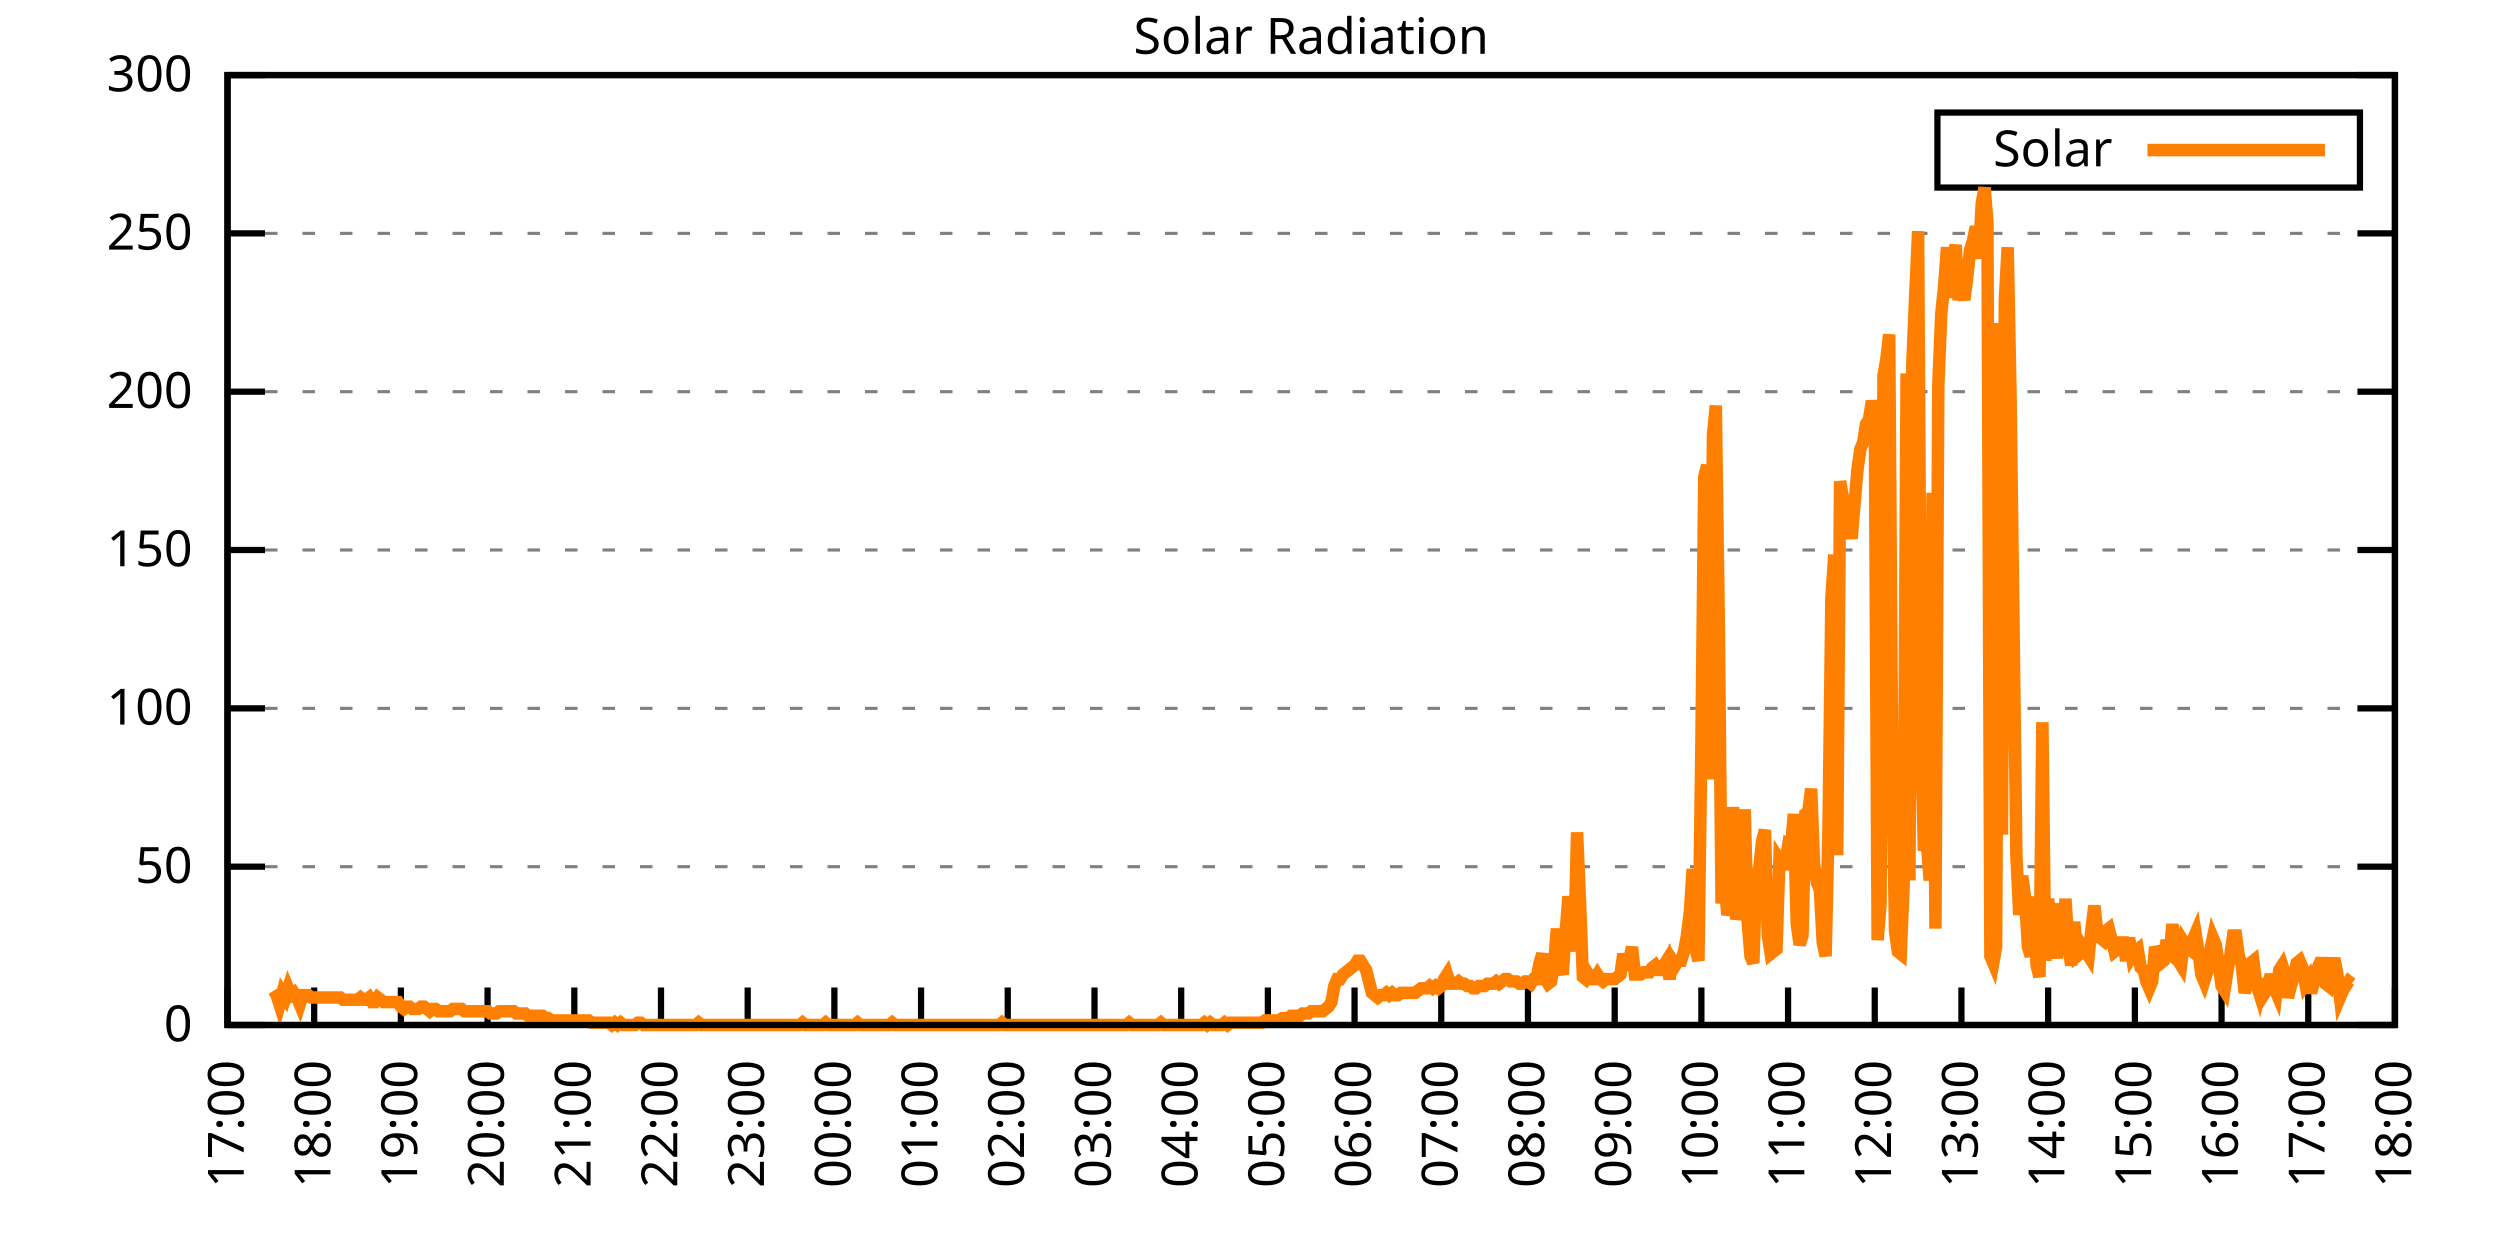
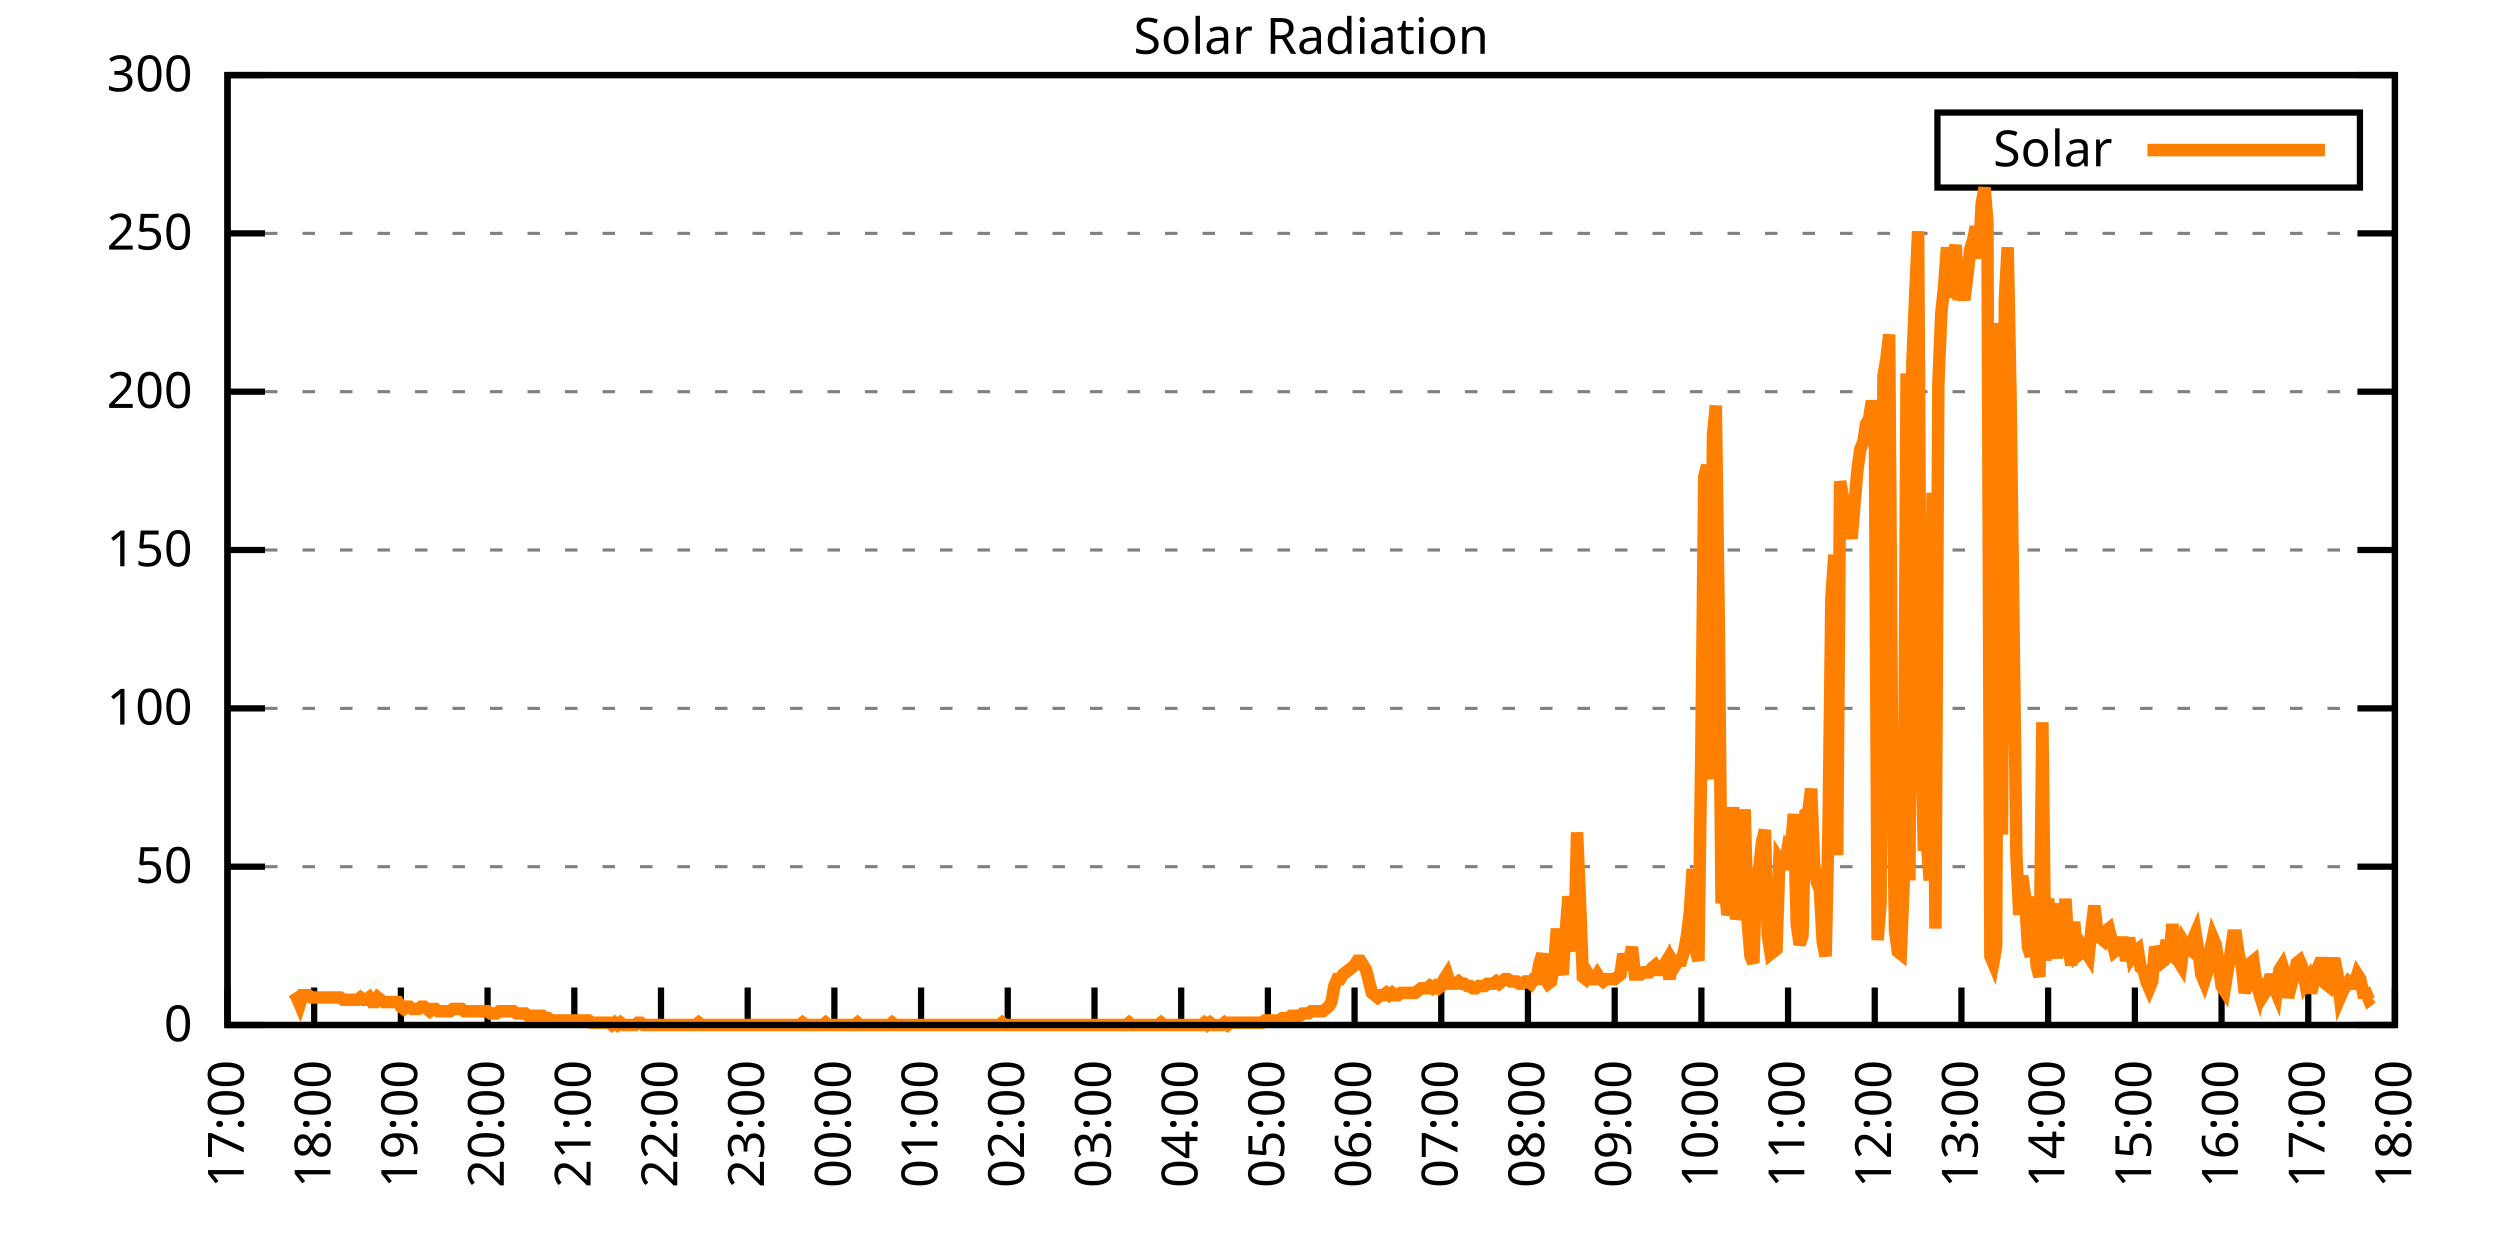
<svg xmlns="http://www.w3.org/2000/svg" xmlns:xlink="http://www.w3.org/1999/xlink" width="400" height="200" viewBox="0 0 400 200">
  <g id="gnuplot_canvas">
    <rect x="0" y="0" width="400" height="200" fill="none" />
    <defs>
      <circle id="gpDot" r="0.5" stroke-width="0.5" stroke="currentColor" />
      <path id="gpPt0" stroke-width="0.333" stroke="currentColor" d="M-1,0 h2 M0,-1 v2" />
      <path id="gpPt1" stroke-width="0.333" stroke="currentColor" d="M-1,-1 L1,1 M1,-1 L-1,1" />
      <path id="gpPt2" stroke-width="0.333" stroke="currentColor" d="M-1,0 L1,0 M0,-1 L0,1 M-1,-1 L1,1 M-1,1 L1,-1" />
      <rect id="gpPt3" stroke-width="0.333" stroke="currentColor" x="-1" y="-1" width="2" height="2" />
      <rect id="gpPt4" stroke-width="0.333" stroke="currentColor" fill="currentColor" x="-1" y="-1" width="2" height="2" />
      <circle id="gpPt5" stroke-width="0.333" stroke="currentColor" cx="0" cy="0" r="1" />
      <use xlink:href="#gpPt5" id="gpPt6" fill="currentColor" stroke="none" />
      <path id="gpPt7" stroke-width="0.333" stroke="currentColor" d="M0,-1.33 L-1.33,0.67 L1.33,0.67 z" />
      <use xlink:href="#gpPt7" id="gpPt8" fill="currentColor" stroke="none" />
      <use xlink:href="#gpPt7" id="gpPt9" stroke="currentColor" transform="rotate(180)" />
      <use xlink:href="#gpPt9" id="gpPt10" fill="currentColor" stroke="none" />
      <use xlink:href="#gpPt3" id="gpPt11" stroke="currentColor" transform="rotate(45)" />
      <use xlink:href="#gpPt11" id="gpPt12" fill="currentColor" stroke="none" />
      <path id="gpPt13" stroke-width="0.333" stroke="currentColor" d="M0,1.330 L1.265,0.411 L0.782,-1.067 L-0.782,-1.076 L-1.265,0.411 z" />
      <use xlink:href="#gpPt13" id="gpPt14" fill="currentColor" stroke="none" />
      <filter id="textbox" filterUnits="objectBoundingBox" x="0" y="0" height="1" width="1">
        <feFlood flood-color="white" flood-opacity="1" result="bgnd" />
        <feComposite in="SourceGraphic" in2="bgnd" operator="atop" />
      </filter>
      <filter id="greybox" filterUnits="objectBoundingBox" x="0" y="0" height="1" width="1">
        <feFlood flood-color="lightgrey" flood-opacity="1" result="grey" />
        <feComposite in="SourceGraphic" in2="grey" operator="atop" />
      </filter>
    </defs>
    <g fill="none" color="white" stroke="currentColor" stroke-width="1.00" stroke-linecap="butt" stroke-linejoin="miter">
</g>
    <g fill="none" color="black" stroke="currentColor" stroke-width="1.00" stroke-linecap="butt" stroke-linejoin="miter">
      <g stroke="none" shape-rendering="crispEdges">
        <polygon fill="rgb(255, 255, 255)" points="36.40,164.00 383.18,164.00 383.18,12.02 36.40,12.02 " />
      </g>
    </g>
    <g fill="none" color="black" stroke="currentColor" stroke-width="1.00" stroke-linecap="butt" stroke-linejoin="miter">
</g>
    <g fill="none" color="black" stroke="black" stroke-width="0.50" stroke-linecap="butt" stroke-linejoin="miter">
</g>
    <g fill="none" color="gray" stroke="currentColor" stroke-width="0.50" stroke-linecap="butt" stroke-linejoin="miter">
      <path stroke="gray" stroke-dasharray="2,4" class="gridline" d="M36.40,164.00 L383.19,164.00  " />
    </g>
    <g fill="none" color="gray" stroke="gray" stroke-width="1.00" stroke-linecap="butt" stroke-linejoin="miter">
</g>
    <g fill="none" color="black" stroke="currentColor" stroke-width="1.00" stroke-linecap="butt" stroke-linejoin="miter">
      <path stroke="black" d="M36.40,164.00 L42.40,164.00 M383.19,164.00 L377.19,164.00  " />
      <g transform="translate(30.80,166.60)" stroke="none" fill="black" font-family="Sans" font-size="8.00" text-anchor="end">
        <text>
          <tspan font-family="Sans"> 0</tspan>
        </text>
      </g>
    </g>
    <g fill="none" color="black" stroke="currentColor" stroke-width="1.00" stroke-linecap="butt" stroke-linejoin="miter">
</g>
    <g fill="none" color="black" stroke="black" stroke-width="0.50" stroke-linecap="butt" stroke-linejoin="miter">
</g>
    <g fill="none" color="gray" stroke="currentColor" stroke-width="0.50" stroke-linecap="butt" stroke-linejoin="miter">
      <path stroke="gray" stroke-dasharray="2,4" class="gridline" d="M36.40,138.67 L383.19,138.67  " />
    </g>
    <g fill="none" color="gray" stroke="gray" stroke-width="1.00" stroke-linecap="butt" stroke-linejoin="miter">
</g>
    <g fill="none" color="black" stroke="currentColor" stroke-width="1.00" stroke-linecap="butt" stroke-linejoin="miter">
      <path stroke="black" d="M36.40,138.67 L42.40,138.67 M383.19,138.67 L377.19,138.67  " />
      <g transform="translate(30.80,141.27)" stroke="none" fill="black" font-family="Sans" font-size="8.00" text-anchor="end">
        <text>
          <tspan font-family="Sans"> 50</tspan>
        </text>
      </g>
    </g>
    <g fill="none" color="black" stroke="currentColor" stroke-width="1.00" stroke-linecap="butt" stroke-linejoin="miter">
</g>
    <g fill="none" color="black" stroke="black" stroke-width="0.50" stroke-linecap="butt" stroke-linejoin="miter">
</g>
    <g fill="none" color="gray" stroke="currentColor" stroke-width="0.50" stroke-linecap="butt" stroke-linejoin="miter">
      <path stroke="gray" stroke-dasharray="2,4" class="gridline" d="M36.40,113.34 L383.19,113.34  " />
    </g>
    <g fill="none" color="gray" stroke="gray" stroke-width="1.00" stroke-linecap="butt" stroke-linejoin="miter">
</g>
    <g fill="none" color="black" stroke="currentColor" stroke-width="1.00" stroke-linecap="butt" stroke-linejoin="miter">
      <path stroke="black" d="M36.40,113.34 L42.40,113.34 M383.19,113.34 L377.19,113.34  " />
      <g transform="translate(30.80,115.94)" stroke="none" fill="black" font-family="Sans" font-size="8.00" text-anchor="end">
        <text>
          <tspan font-family="Sans"> 100</tspan>
        </text>
      </g>
    </g>
    <g fill="none" color="black" stroke="currentColor" stroke-width="1.00" stroke-linecap="butt" stroke-linejoin="miter">
</g>
    <g fill="none" color="black" stroke="black" stroke-width="0.50" stroke-linecap="butt" stroke-linejoin="miter">
</g>
    <g fill="none" color="gray" stroke="currentColor" stroke-width="0.50" stroke-linecap="butt" stroke-linejoin="miter">
      <path stroke="gray" stroke-dasharray="2,4" class="gridline" d="M36.40,88.00 L383.19,88.00  " />
    </g>
    <g fill="none" color="gray" stroke="gray" stroke-width="1.00" stroke-linecap="butt" stroke-linejoin="miter">
</g>
    <g fill="none" color="black" stroke="currentColor" stroke-width="1.00" stroke-linecap="butt" stroke-linejoin="miter">
      <path stroke="black" d="M36.40,88.00 L42.40,88.00 M383.19,88.00 L377.19,88.00  " />
      <g transform="translate(30.80,90.60)" stroke="none" fill="black" font-family="Sans" font-size="8.00" text-anchor="end">
        <text>
          <tspan font-family="Sans"> 150</tspan>
        </text>
      </g>
    </g>
    <g fill="none" color="black" stroke="currentColor" stroke-width="1.00" stroke-linecap="butt" stroke-linejoin="miter">
</g>
    <g fill="none" color="black" stroke="black" stroke-width="0.50" stroke-linecap="butt" stroke-linejoin="miter">
</g>
    <g fill="none" color="gray" stroke="currentColor" stroke-width="0.50" stroke-linecap="butt" stroke-linejoin="miter">
      <path stroke="gray" stroke-dasharray="2,4" class="gridline" d="M36.40,62.67 L383.19,62.67  " />
    </g>
    <g fill="none" color="gray" stroke="gray" stroke-width="1.00" stroke-linecap="butt" stroke-linejoin="miter">
</g>
    <g fill="none" color="black" stroke="currentColor" stroke-width="1.00" stroke-linecap="butt" stroke-linejoin="miter">
      <path stroke="black" d="M36.40,62.67 L42.40,62.67 M383.19,62.67 L377.19,62.67  " />
      <g transform="translate(30.80,65.27)" stroke="none" fill="black" font-family="Sans" font-size="8.00" text-anchor="end">
        <text>
          <tspan font-family="Sans"> 200</tspan>
        </text>
      </g>
    </g>
    <g fill="none" color="black" stroke="currentColor" stroke-width="1.00" stroke-linecap="butt" stroke-linejoin="miter">
</g>
    <g fill="none" color="black" stroke="black" stroke-width="0.50" stroke-linecap="butt" stroke-linejoin="miter">
</g>
    <g fill="none" color="gray" stroke="currentColor" stroke-width="0.50" stroke-linecap="butt" stroke-linejoin="miter">
      <path stroke="gray" stroke-dasharray="2,4" class="gridline" d="M36.40,37.34 L383.19,37.34  " />
    </g>
    <g fill="none" color="gray" stroke="gray" stroke-width="1.00" stroke-linecap="butt" stroke-linejoin="miter">
</g>
    <g fill="none" color="black" stroke="currentColor" stroke-width="1.00" stroke-linecap="butt" stroke-linejoin="miter">
      <path stroke="black" d="M36.40,37.34 L42.40,37.34 M383.19,37.34 L377.19,37.34  " />
      <g transform="translate(30.80,39.94)" stroke="none" fill="black" font-family="Sans" font-size="8.00" text-anchor="end">
        <text>
          <tspan font-family="Sans"> 250</tspan>
        </text>
      </g>
    </g>
    <g fill="none" color="black" stroke="currentColor" stroke-width="1.00" stroke-linecap="butt" stroke-linejoin="miter">
</g>
    <g fill="none" color="black" stroke="black" stroke-width="0.50" stroke-linecap="butt" stroke-linejoin="miter">
</g>
    <g fill="none" color="gray" stroke="currentColor" stroke-width="0.50" stroke-linecap="butt" stroke-linejoin="miter">
      <path stroke="gray" stroke-dasharray="2,4" class="gridline" d="M36.40,12.01 L383.19,12.01  " />
    </g>
    <g fill="none" color="gray" stroke="gray" stroke-width="1.00" stroke-linecap="butt" stroke-linejoin="miter">
</g>
    <g fill="none" color="black" stroke="currentColor" stroke-width="1.00" stroke-linecap="butt" stroke-linejoin="miter">
      <path stroke="black" d="M36.40,12.01 L42.40,12.01 M383.19,12.01 L377.19,12.01  " />
      <g transform="translate(30.80,14.61)" stroke="none" fill="black" font-family="Sans" font-size="8.00" text-anchor="end">
        <text>
          <tspan font-family="Sans"> 300</tspan>
        </text>
      </g>
    </g>
    <g fill="none" color="black" stroke="currentColor" stroke-width="1.00" stroke-linecap="butt" stroke-linejoin="miter">
      <path stroke="black" d="M36.40,164.00 L36.40,158.00  " />
      <g transform="translate(39.00,169.60) rotate(270.00)" stroke="none" fill="black" font-family="Sans" font-size="8.00" text-anchor="end">
        <text>
          <tspan font-family="Sans">17:00</tspan>
        </text>
      </g>
    </g>
    <g fill="none" color="black" stroke="currentColor" stroke-width="1.00" stroke-linecap="butt" stroke-linejoin="miter">
      <path stroke="black" d="M50.27,164.00 L50.27,158.00  " />
      <g transform="translate(52.87,169.60) rotate(270.00)" stroke="none" fill="black" font-family="Sans" font-size="8.00" text-anchor="end">
        <text>
          <tspan font-family="Sans">18:00</tspan>
        </text>
      </g>
    </g>
    <g fill="none" color="black" stroke="currentColor" stroke-width="1.00" stroke-linecap="butt" stroke-linejoin="miter">
      <path stroke="black" d="M64.14,164.00 L64.14,158.00  " />
      <g transform="translate(66.74,169.60) rotate(270.00)" stroke="none" fill="black" font-family="Sans" font-size="8.00" text-anchor="end">
        <text>
          <tspan font-family="Sans">19:00</tspan>
        </text>
      </g>
    </g>
    <g fill="none" color="black" stroke="currentColor" stroke-width="1.00" stroke-linecap="butt" stroke-linejoin="miter">
      <path stroke="black" d="M78.01,164.00 L78.01,158.00  " />
      <g transform="translate(80.61,169.60) rotate(270.00)" stroke="none" fill="black" font-family="Sans" font-size="8.00" text-anchor="end">
        <text>
          <tspan font-family="Sans">20:00</tspan>
        </text>
      </g>
    </g>
    <g fill="none" color="black" stroke="currentColor" stroke-width="1.00" stroke-linecap="butt" stroke-linejoin="miter">
      <path stroke="black" d="M91.89,164.00 L91.89,158.00  " />
      <g transform="translate(94.49,169.60) rotate(270.00)" stroke="none" fill="black" font-family="Sans" font-size="8.00" text-anchor="end">
        <text>
          <tspan font-family="Sans">21:00</tspan>
        </text>
      </g>
    </g>
    <g fill="none" color="black" stroke="currentColor" stroke-width="1.00" stroke-linecap="butt" stroke-linejoin="miter">
      <path stroke="black" d="M105.76,164.00 L105.76,158.00  " />
      <g transform="translate(108.36,169.60) rotate(270.00)" stroke="none" fill="black" font-family="Sans" font-size="8.00" text-anchor="end">
        <text>
          <tspan font-family="Sans">22:00</tspan>
        </text>
      </g>
    </g>
    <g fill="none" color="black" stroke="currentColor" stroke-width="1.00" stroke-linecap="butt" stroke-linejoin="miter">
      <path stroke="black" d="M119.63,164.00 L119.63,158.00  " />
      <g transform="translate(122.23,169.60) rotate(270.00)" stroke="none" fill="black" font-family="Sans" font-size="8.00" text-anchor="end">
        <text>
          <tspan font-family="Sans">23:00</tspan>
        </text>
      </g>
    </g>
    <g fill="none" color="black" stroke="currentColor" stroke-width="1.00" stroke-linecap="butt" stroke-linejoin="miter">
      <path stroke="black" d="M133.50,164.00 L133.50,158.00  " />
      <g transform="translate(136.10,169.60) rotate(270.00)" stroke="none" fill="black" font-family="Sans" font-size="8.00" text-anchor="end">
        <text>
          <tspan font-family="Sans">00:00</tspan>
        </text>
      </g>
    </g>
    <g fill="none" color="black" stroke="currentColor" stroke-width="1.00" stroke-linecap="butt" stroke-linejoin="miter">
      <path stroke="black" d="M147.37,164.00 L147.37,158.00  " />
      <g transform="translate(149.97,169.60) rotate(270.00)" stroke="none" fill="black" font-family="Sans" font-size="8.00" text-anchor="end">
        <text>
          <tspan font-family="Sans">01:00</tspan>
        </text>
      </g>
    </g>
    <g fill="none" color="black" stroke="currentColor" stroke-width="1.00" stroke-linecap="butt" stroke-linejoin="miter">
      <path stroke="black" d="M161.24,164.00 L161.24,158.00  " />
      <g transform="translate(163.84,169.60) rotate(270.00)" stroke="none" fill="black" font-family="Sans" font-size="8.00" text-anchor="end">
        <text>
          <tspan font-family="Sans">02:00</tspan>
        </text>
      </g>
    </g>
    <g fill="none" color="black" stroke="currentColor" stroke-width="1.00" stroke-linecap="butt" stroke-linejoin="miter">
      <path stroke="black" d="M175.12,164.00 L175.12,158.00  " />
      <g transform="translate(177.72,169.60) rotate(270.00)" stroke="none" fill="black" font-family="Sans" font-size="8.00" text-anchor="end">
        <text>
          <tspan font-family="Sans">03:00</tspan>
        </text>
      </g>
    </g>
    <g fill="none" color="black" stroke="currentColor" stroke-width="1.00" stroke-linecap="butt" stroke-linejoin="miter">
      <path stroke="black" d="M188.99,164.00 L188.99,158.00  " />
      <g transform="translate(191.59,169.60) rotate(270.00)" stroke="none" fill="black" font-family="Sans" font-size="8.00" text-anchor="end">
        <text>
          <tspan font-family="Sans">04:00</tspan>
        </text>
      </g>
    </g>
    <g fill="none" color="black" stroke="currentColor" stroke-width="1.00" stroke-linecap="butt" stroke-linejoin="miter">
      <path stroke="black" d="M202.86,164.00 L202.86,158.00  " />
      <g transform="translate(205.46,169.60) rotate(270.00)" stroke="none" fill="black" font-family="Sans" font-size="8.00" text-anchor="end">
        <text>
          <tspan font-family="Sans">05:00</tspan>
        </text>
      </g>
    </g>
    <g fill="none" color="black" stroke="currentColor" stroke-width="1.00" stroke-linecap="butt" stroke-linejoin="miter">
      <path stroke="black" d="M216.73,164.00 L216.73,158.00  " />
      <g transform="translate(219.33,169.60) rotate(270.00)" stroke="none" fill="black" font-family="Sans" font-size="8.00" text-anchor="end">
        <text>
          <tspan font-family="Sans">06:00</tspan>
        </text>
      </g>
    </g>
    <g fill="none" color="black" stroke="currentColor" stroke-width="1.00" stroke-linecap="butt" stroke-linejoin="miter">
      <path stroke="black" d="M230.60,164.00 L230.60,158.00  " />
      <g transform="translate(233.20,169.60) rotate(270.00)" stroke="none" fill="black" font-family="Sans" font-size="8.00" text-anchor="end">
        <text>
          <tspan font-family="Sans">07:00</tspan>
        </text>
      </g>
    </g>
    <g fill="none" color="black" stroke="currentColor" stroke-width="1.00" stroke-linecap="butt" stroke-linejoin="miter">
      <path stroke="black" d="M244.47,164.00 L244.47,158.00  " />
      <g transform="translate(247.07,169.60) rotate(270.00)" stroke="none" fill="black" font-family="Sans" font-size="8.00" text-anchor="end">
        <text>
          <tspan font-family="Sans">08:00</tspan>
        </text>
      </g>
    </g>
    <g fill="none" color="black" stroke="currentColor" stroke-width="1.00" stroke-linecap="butt" stroke-linejoin="miter">
      <path stroke="black" d="M258.35,164.00 L258.35,158.00  " />
      <g transform="translate(260.95,169.60) rotate(270.00)" stroke="none" fill="black" font-family="Sans" font-size="8.00" text-anchor="end">
        <text>
          <tspan font-family="Sans">09:00</tspan>
        </text>
      </g>
    </g>
    <g fill="none" color="black" stroke="currentColor" stroke-width="1.00" stroke-linecap="butt" stroke-linejoin="miter">
      <path stroke="black" d="M272.22,164.00 L272.22,158.00  " />
      <g transform="translate(274.82,169.60) rotate(270.00)" stroke="none" fill="black" font-family="Sans" font-size="8.00" text-anchor="end">
        <text>
          <tspan font-family="Sans">10:00</tspan>
        </text>
      </g>
    </g>
    <g fill="none" color="black" stroke="currentColor" stroke-width="1.00" stroke-linecap="butt" stroke-linejoin="miter">
      <path stroke="black" d="M286.09,164.00 L286.09,158.00  " />
      <g transform="translate(288.69,169.60) rotate(270.00)" stroke="none" fill="black" font-family="Sans" font-size="8.00" text-anchor="end">
        <text>
          <tspan font-family="Sans">11:00</tspan>
        </text>
      </g>
    </g>
    <g fill="none" color="black" stroke="currentColor" stroke-width="1.00" stroke-linecap="butt" stroke-linejoin="miter">
      <path stroke="black" d="M299.96,164.00 L299.96,158.00  " />
      <g transform="translate(302.56,169.60) rotate(270.00)" stroke="none" fill="black" font-family="Sans" font-size="8.00" text-anchor="end">
        <text>
          <tspan font-family="Sans">12:00</tspan>
        </text>
      </g>
    </g>
    <g fill="none" color="black" stroke="currentColor" stroke-width="1.00" stroke-linecap="butt" stroke-linejoin="miter">
      <path stroke="black" d="M313.83,164.00 L313.83,158.00  " />
      <g transform="translate(316.43,169.60) rotate(270.00)" stroke="none" fill="black" font-family="Sans" font-size="8.00" text-anchor="end">
        <text>
          <tspan font-family="Sans">13:00</tspan>
        </text>
      </g>
    </g>
    <g fill="none" color="black" stroke="currentColor" stroke-width="1.00" stroke-linecap="butt" stroke-linejoin="miter">
      <path stroke="black" d="M327.70,164.00 L327.70,158.00  " />
      <g transform="translate(330.30,169.60) rotate(270.00)" stroke="none" fill="black" font-family="Sans" font-size="8.00" text-anchor="end">
        <text>
          <tspan font-family="Sans">14:00</tspan>
        </text>
      </g>
    </g>
    <g fill="none" color="black" stroke="currentColor" stroke-width="1.00" stroke-linecap="butt" stroke-linejoin="miter">
      <path stroke="black" d="M341.58,164.00 L341.58,158.00  " />
      <g transform="translate(344.18,169.60) rotate(270.00)" stroke="none" fill="black" font-family="Sans" font-size="8.00" text-anchor="end">
        <text>
          <tspan font-family="Sans">15:00</tspan>
        </text>
      </g>
    </g>
    <g fill="none" color="black" stroke="currentColor" stroke-width="1.00" stroke-linecap="butt" stroke-linejoin="miter">
      <path stroke="black" d="M355.45,164.00 L355.45,158.00  " />
      <g transform="translate(358.05,169.60) rotate(270.00)" stroke="none" fill="black" font-family="Sans" font-size="8.00" text-anchor="end">
        <text>
          <tspan font-family="Sans">16:00</tspan>
        </text>
      </g>
    </g>
    <g fill="none" color="black" stroke="currentColor" stroke-width="1.00" stroke-linecap="butt" stroke-linejoin="miter">
      <path stroke="black" d="M369.32,164.00 L369.32,158.00  " />
      <g transform="translate(371.92,169.60) rotate(270.00)" stroke="none" fill="black" font-family="Sans" font-size="8.00" text-anchor="end">
        <text>
          <tspan font-family="Sans">17:00</tspan>
        </text>
      </g>
    </g>
    <g fill="none" color="black" stroke="currentColor" stroke-width="1.00" stroke-linecap="butt" stroke-linejoin="miter">
      <path stroke="black" d="M383.19,164.00 L383.19,158.00  " />
      <g transform="translate(385.79,169.60) rotate(270.00)" stroke="none" fill="black" font-family="Sans" font-size="8.00" text-anchor="end">
        <text>
          <tspan font-family="Sans">18:00</tspan>
        </text>
      </g>
    </g>
    <g fill="none" color="black" stroke="currentColor" stroke-width="1.00" stroke-linecap="butt" stroke-linejoin="miter">
</g>
    <g fill="none" color="black" stroke="currentColor" stroke-width="1.00" stroke-linecap="butt" stroke-linejoin="miter">
      <path stroke="black" d="M36.40,12.01 L36.40,164.00 L383.19,164.00 L383.19,12.01 L36.40,12.01 Z  " />
    </g>
    <g fill="none" color="black" stroke="currentColor" stroke-width="1.00" stroke-linecap="butt" stroke-linejoin="miter">
</g>
    <g fill="none" color="black" stroke="currentColor" stroke-width="1.00" stroke-linecap="butt" stroke-linejoin="miter">
      <path stroke="black" d="M309.99,30.01 L309.99,18.01 L377.59,18.01 L377.59,30.01 L309.99,30.01 Z  " />
    </g>
    <g id="Solar_Radiation_plot_1">
      <g fill="none" color="white" stroke="black" stroke-width="2.00" stroke-linecap="butt" stroke-linejoin="miter">
</g>
      <g fill="none" color="black" stroke="currentColor" stroke-width="2.00" stroke-linecap="butt" stroke-linejoin="miter">
        <g transform="translate(337.99,26.61)" stroke="none" fill="black" font-family="Sans" font-size="8.00" text-anchor="end">
          <text>
            <tspan font-family="Sans">Solar</tspan>
          </text>
        </g>
      </g>
      <g fill="none" color="black" stroke="currentColor" stroke-width="2.00" stroke-linecap="butt" stroke-linejoin="miter">
-         <path stroke="rgb(255, 127,   0)" d="M343.59,24.01 L371.99,24.01 M43.80,158.49 L44.26,159.23 L44.72,160.70 L45.19,158.86 L45.65,159.60 L46.11,158.13   L46.57,159.23 L47.03,158.86 L47.50,159.60 L47.96,160.70 L48.42,159.23 L48.88,159.23 L49.35,159.23 L49.81,159.60   L50.27,159.60 L50.73,159.60 L51.20,159.60 L51.66,159.60 L52.12,159.60 L52.58,159.60 L53.05,159.60 L53.51,159.60   L53.97,159.60 L54.43,159.60 L54.90,159.96 L55.36,159.96 L55.82,159.96 L56.28,159.96 L56.75,159.96 L57.21,159.96   L57.67,159.60 L58.13,159.96 L58.59,159.96 L59.06,159.60 L59.52,160.33 L59.98,160.33 L60.44,159.60 L60.91,159.96   L61.37,160.33 L61.83,160.33 L62.29,160.33 L62.76,160.33 L63.22,160.33 L63.68,160.33 L64.14,161.06 L64.61,161.43   L65.07,161.06 L65.53,161.06 L65.99,161.43 L66.46,161.43 L66.92,161.43 L67.38,161.06 L67.84,161.06 L68.30,161.43   L68.77,161.80 L69.23,161.43 L69.69,161.43 L70.15,161.80 L70.62,161.80 L71.08,161.80 L71.54,161.80 L72.00,161.80   L72.47,161.43 L72.93,161.43 L73.39,161.43 L73.85,161.43 L74.32,161.80 L74.78,161.80 L75.24,161.80 L75.70,161.80   L76.17,161.80 L76.63,161.80 L77.09,161.80 L77.55,161.80 L78.01,161.80 L78.48,162.16 L78.94,162.16 L79.40,162.16   L79.86,161.80 L80.33,161.80 L80.79,161.80 L81.25,161.80 L81.71,161.80 L82.18,161.80 L82.64,162.16 L83.10,162.16   L83.56,162.16 L84.03,162.16 L84.49,162.53 L84.95,162.53 L85.41,162.53 L85.88,162.53 L86.34,162.53 L86.80,162.53   L87.26,162.90 L87.72,162.90 L88.19,163.27 L88.65,163.27 L89.11,163.27 L89.57,163.27 L90.04,163.27 L90.50,163.27   L90.96,163.27 L91.42,163.27 L91.89,163.27 L92.35,163.27 L92.81,163.27 L93.27,163.27 L93.74,163.27 L94.20,163.27   L94.66,163.63 L95.12,163.63 L95.59,163.63 L96.05,163.63 L96.51,163.63 L96.97,163.63 L97.44,163.63 L97.90,164.00   L98.36,163.63 L98.82,164.00 L99.28,163.63 L99.75,164.00 L100.21,164.00 L100.67,164.00 L101.13,164.00 L101.60,164.00   L102.06,163.63 L102.52,163.63 L102.98,164.00 L103.45,164.00 L103.91,164.00 L104.37,164.00 L104.83,164.00 L105.30,164.00   L105.76,164.00 L106.22,164.00 L106.68,164.00 L107.15,164.00 L107.61,164.00 L108.07,164.00 L108.53,164.00 L108.99,164.00   L109.46,164.00 L109.92,164.00 L110.38,164.00 L110.84,164.00 L111.31,164.00 L111.77,163.63 L112.23,164.00 L112.69,164.00   L113.16,164.00 L113.62,164.00 L114.08,164.00 L114.54,164.00 L115.01,164.00 L115.47,164.00 L115.93,164.00 L116.39,164.00   L116.86,164.00 L117.32,164.00 L117.78,164.00 L118.24,164.00 L118.70,164.00 L119.17,164.00 L119.63,164.00 L120.09,164.00   L120.55,164.00 L121.02,164.00 L121.48,164.00 L121.94,164.00 L122.40,164.00 L122.87,164.00 L123.33,164.00 L123.79,164.00   L124.25,164.00 L124.72,164.00 L125.18,164.00 L125.64,164.00 L126.10,164.00 L126.57,164.00 L127.03,164.00 L127.49,164.00   L127.95,164.00 L128.41,163.63 L128.88,164.00 L129.34,164.00 L129.80,164.00 L130.26,164.00 L130.73,164.00 L131.19,164.00   L131.65,164.00 L132.11,163.63 L132.58,164.00 L133.04,164.00 L133.50,164.00 L133.96,164.00 L134.43,164.00 L134.89,164.00   L135.35,164.00 L135.81,164.00 L136.28,164.00 L136.74,164.00 L137.20,163.63 L137.66,164.00 L138.13,164.00 L138.59,164.00   L139.05,164.00 L139.51,164.00 L139.97,164.00 L140.44,164.00 L140.90,164.00 L141.36,164.00 L141.82,164.00 L142.29,164.00   L142.75,163.63 L143.21,164.00 L143.67,164.00 L144.14,164.00 L144.60,164.00 L145.06,164.00 L145.52,164.00 L145.99,164.00   L146.45,164.00 L146.91,164.00 L147.37,164.00 L147.84,164.00 L148.30,164.00 L148.76,164.00 L149.22,164.00 L149.68,164.00   L150.15,164.00 L150.61,164.00 L151.07,164.00 L151.53,164.00 L152.00,164.00 L152.46,164.00 L152.92,164.00 L153.38,164.00   L153.85,164.00 L154.31,164.00 L154.77,164.00 L155.23,164.00 L155.70,164.00 L156.16,164.00 L156.62,164.00 L157.08,164.00   L157.55,164.00 L158.01,164.00 L158.47,164.00 L158.93,164.00 L159.39,164.00 L159.86,164.00 L160.32,163.63 L160.78,164.00   L161.24,164.00 L161.71,164.00 L162.17,164.00 L162.63,164.00 L163.09,164.00 L163.56,164.00 L164.02,164.00 L164.48,164.00   L164.94,164.00 L165.41,164.00 L165.87,164.00 L166.33,164.00 L166.79,164.00 L167.26,164.00 L167.72,164.00 L168.18,164.00   L168.64,164.00 L169.10,164.00 L169.57,164.00 L170.03,164.00 L170.49,164.00 L170.95,164.00 L171.42,164.00 L171.88,164.00   L172.34,164.00 L172.80,164.00 L173.27,164.00 L173.73,164.00 L174.19,164.00 L174.65,164.00 L175.12,164.00 L175.58,164.00   L176.04,164.00 L176.50,164.00 L176.97,164.00 L177.43,164.00 L177.89,164.00 L178.35,164.00 L178.82,164.00 L179.28,164.00   L179.74,164.00 L180.20,164.00 L180.66,163.63 L181.13,164.00 L181.59,164.00 L182.05,164.00 L182.51,164.00 L182.98,164.00   L183.44,164.00 L183.90,164.00 L184.36,164.00 L184.83,164.00 L185.29,164.00 L185.75,163.63 L186.21,164.00 L186.68,164.00   L187.14,164.00 L187.60,164.00 L188.06,164.00 L188.53,164.00 L188.99,164.00 L189.45,164.00 L189.91,164.00 L190.37,164.00   L190.84,164.00 L191.30,164.00 L191.76,164.00 L192.22,164.00 L192.69,163.63 L193.15,164.00 L193.61,163.63 L194.07,164.00   L194.54,164.00 L195.00,164.00 L195.46,164.00 L195.92,163.63 L196.39,164.00 L196.85,163.63 L197.31,163.63 L197.77,163.63   L198.24,163.63 L198.70,163.63 L199.16,163.63 L199.62,163.63 L200.08,163.63 L200.55,163.63 L201.01,163.63 L201.47,163.63   L201.93,163.63 L202.40,163.27 L202.86,163.27 L203.32,163.27 L203.78,163.27 L204.25,163.27 L204.71,163.27 L205.17,162.90   L205.63,162.90 L206.10,162.90 L206.56,162.53 L207.02,162.53 L207.48,162.53 L207.95,162.53 L208.41,162.16 L208.87,162.16   L209.33,162.16 L209.80,161.80 L210.26,161.80 L210.72,161.80 L211.18,161.80 L211.64,161.80 L212.11,161.43 L212.57,161.06   L213.03,160.33 L213.49,157.76 L213.96,156.66 L214.42,156.66 L214.88,155.92 L215.34,155.56 L215.81,155.19 L216.27,154.82   L216.73,154.46 L217.19,153.72 L217.66,153.72 L218.12,154.46 L218.58,155.19 L219.04,157.03 L219.51,158.86 L219.97,159.23   L220.43,159.60 L220.89,159.23 L221.35,159.23 L221.82,158.86 L222.28,159.23 L222.74,158.86 L223.20,159.23 L223.67,159.23   L224.13,158.86 L224.59,158.86 L225.05,158.86 L225.52,158.86 L225.98,158.86 L226.44,158.86 L226.90,158.49 L227.37,158.13   L227.83,158.13 L228.29,158.13 L228.75,157.76 L229.22,158.13 L229.68,157.76 L230.14,158.13 L230.60,157.76 L231.06,156.66   L231.53,155.92 L231.99,157.39 L232.45,157.39 L232.91,157.39 L233.38,157.03 L233.84,157.39 L234.30,157.39 L234.76,157.76   L235.23,157.76 L235.69,158.13 L236.15,158.13 L236.61,157.76 L237.08,157.76 L237.54,157.76 L238.00,157.39 L238.46,157.39   L238.93,157.39 L239.39,157.03 L239.85,157.39 L240.31,157.03 L240.77,156.66 L241.24,156.66 L241.70,157.03 L242.16,157.03   L242.62,157.03 L243.09,157.39 L243.55,157.39 L244.01,157.03 L244.47,157.03 L244.94,157.39 L245.40,156.66 L245.86,156.66   L246.32,154.09 L246.79,152.62 L247.25,156.66 L247.71,157.39 L248.17,157.03 L248.64,154.46 L249.10,148.58 L249.56,154.46   L250.02,155.92 L250.49,149.32 L250.95,143.44 L251.41,146.38 L251.87,152.25 L252.33,133.17 L252.80,144.18 L253.26,156.29   L253.72,156.66 L254.18,155.92 L254.65,156.66 L255.11,156.66 L255.57,155.92 L256.03,156.66 L256.50,157.03 L256.96,156.66   L257.42,156.66 L257.88,156.66 L258.35,156.66 L258.81,156.29 L259.27,155.92 L259.73,152.62 L260.20,155.19 L260.66,153.72   L261.12,151.52 L261.58,155.92 L262.04,155.92 L262.51,155.92 L262.97,155.56 L263.43,155.56 L263.89,155.56 L264.36,154.82   L264.82,154.46 L265.28,155.19 L265.74,155.19 L266.21,154.46 L266.67,153.72 L267.13,156.66 L267.59,153.72 L268.06,154.46   L268.52,153.72 L268.98,153.72 L269.44,152.25 L269.91,149.68 L270.37,146.01 L270.83,139.04 L271.29,151.89 L271.75,153.72   L272.22,119.22 L272.68,76.27 L273.14,74.43 L273.60,124.72 L274.07,69.66 L274.53,64.89 L274.99,98.29 L275.45,144.55   L275.92,141.24 L276.38,146.38 L276.84,144.91 L277.30,129.13 L277.77,147.11 L278.23,144.91 L278.69,142.71 L279.15,129.49   L279.62,147.48 L280.08,152.99 L280.54,154.09 L281.00,139.77 L281.46,139.04 L281.93,134.63 L282.39,132.80 L282.85,149.68   L283.31,152.62 L283.78,152.25 L284.24,151.89 L284.70,137.57 L285.16,138.30 L285.63,138.30 L286.09,135.37 L286.55,135.74   L287.01,130.23 L287.48,147.85 L287.94,151.15 L288.40,149.68 L288.86,130.23 L289.33,129.86 L289.79,126.19 L290.25,138.30   L290.71,141.24 L291.18,142.34 L291.64,150.79 L292.10,152.99 L292.56,132.43 L293.02,95.72 L293.49,88.75 L293.95,136.84   L294.41,77.00 L294.87,79.57 L295.34,80.31 L295.80,83.24 L296.26,86.18 L296.72,80.67 L297.19,75.17 L297.65,71.86   L298.11,70.76 L298.57,67.83 L299.04,67.09 L299.50,64.16 L299.96,66.36 L300.42,150.42 L300.89,144.55 L301.35,60.12   L301.81,57.55 L302.27,53.51 L302.73,119.22 L303.20,148.95 L303.66,152.25 L304.12,152.62 L304.58,141.61 L305.05,59.75   L305.51,140.87 L305.97,58.28 L306.43,47.27 L306.90,36.99 L307.36,116.28 L307.82,136.10 L308.28,134.63 L308.75,140.87   L309.21,78.84 L309.67,148.58 L310.13,61.59 L310.60,50.21 L311.06,45.80 L311.52,39.56 L311.98,47.64 L312.44,41.76   L312.91,39.19 L313.37,48.00 L313.83,45.80 L314.29,48.00 L314.76,44.33 L315.22,39.93 L315.68,38.46 L316.14,36.26   L316.61,41.40 L317.07,32.59 L317.53,30.02 L317.99,35.52 L318.46,152.99 L318.92,154.09 L319.38,151.52 L319.84,51.68   L320.31,133.53 L320.77,48.00 L321.23,39.56 L321.69,63.42 L322.15,99.03 L322.62,136.84 L323.08,146.38 L323.54,140.14   L324.00,143.44 L324.47,151.52 L324.93,152.99 L325.39,143.44 L325.85,154.46 L326.32,156.29 L326.78,115.55 L327.24,153.72   L327.70,143.81 L328.17,148.58 L328.63,148.58 L329.09,153.35 L329.55,144.55 L330.02,150.05 L330.48,143.81 L330.94,151.52   L331.40,154.46 L331.87,147.48 L332.33,152.99 L332.79,152.62 L333.25,151.52 L333.71,152.25 L334.18,152.99 L334.64,148.58   L335.10,144.91 L335.56,148.95 L336.03,150.05 L336.49,150.42 L336.95,148.95 L337.41,148.58 L337.88,150.42 L338.34,152.25   L338.80,151.89 L339.26,150.79 L339.73,150.79 L340.19,153.72 L340.65,150.05 L341.11,152.99 L341.58,152.25 L342.04,151.89   L342.50,154.82 L342.96,155.19 L343.42,157.03 L343.89,158.13 L344.35,157.03 L344.81,151.52 L345.27,152.62 L345.74,154.09   L346.20,153.72 L346.66,150.42 L347.12,152.99 L347.59,147.85 L348.05,153.35 L348.51,153.72 L348.97,154.46 L349.44,150.79   L349.90,151.52 L350.36,151.89 L350.82,150.42 L351.29,149.32 L351.75,152.25 L352.21,155.92 L352.67,157.03 L353.13,155.56   L353.60,152.25 L354.06,150.05 L354.52,151.15 L354.98,154.09 L355.45,157.76 L355.91,158.49 L356.37,155.56 L356.83,152.99   L357.30,149.68 L357.76,149.68 L358.22,152.99 L358.68,154.46 L359.15,158.86 L359.61,157.03 L360.07,154.09 L360.53,153.72   L361.00,157.39 L361.46,158.86 L361.92,156.66 L362.38,158.86 L362.84,158.13 L363.31,155.92 L363.77,157.76 L364.23,158.86   L364.69,155.19 L365.16,154.46 L365.62,155.92 L366.08,159.60 L366.54,157.76 L367.01,156.29 L367.47,154.09 L367.93,153.72   L368.39,154.82 L368.86,157.39 L369.32,156.66 L369.78,158.86 L370.24,157.03 L370.71,155.19 L371.17,154.09 L371.63,154.09   L372.09,157.39 L372.56,157.76 L373.02,155.19 L373.48,153.35 L373.94,155.56 L374.40,159.60 L374.87,158.49 L375.33,157.76   L375.79,157.03 L376.25,157.39  " />
+         <path stroke="rgb(255, 127,   0)" d="M343.59,24.01 L371.99,24.01 M47.03,158.86 L47.50,159.60 L47.96,160.70 L48.42,159.23 L48.88,159.23 L49.35,159.23   L49.81,159.60 L50.27,159.60 L50.73,159.60 L51.20,159.60 L51.66,159.60 L52.12,159.60 L52.58,159.60 L53.05,159.60   L53.51,159.60 L53.97,159.60 L54.43,159.60 L54.90,159.96 L55.36,159.96 L55.82,159.96 L56.28,159.96 L56.75,159.96   L57.21,159.96 L57.67,159.60 L58.13,159.96 L58.59,159.96 L59.06,159.60 L59.52,160.33 L59.98,160.33 L60.44,159.60   L60.91,159.96 L61.37,160.33 L61.83,160.33 L62.29,160.33 L62.76,160.33 L63.22,160.33 L63.68,160.33 L64.14,161.06   L64.61,161.43 L65.07,161.06 L65.53,161.06 L65.99,161.43 L66.46,161.43 L66.92,161.43 L67.38,161.06 L67.84,161.06   L68.30,161.43 L68.77,161.80 L69.23,161.43 L69.69,161.43 L70.15,161.80 L70.62,161.80 L71.08,161.80 L71.54,161.80   L72.00,161.80 L72.47,161.43 L72.93,161.43 L73.39,161.43 L73.85,161.43 L74.32,161.80 L74.78,161.80 L75.24,161.80   L75.70,161.80 L76.17,161.80 L76.63,161.80 L77.09,161.80 L77.55,161.80 L78.01,161.80 L78.48,162.16 L78.94,162.16   L79.40,162.16 L79.86,161.80 L80.33,161.80 L80.79,161.80 L81.25,161.80 L81.71,161.80 L82.18,161.80 L82.64,162.16   L83.10,162.16 L83.56,162.16 L84.03,162.16 L84.49,162.53 L84.95,162.53 L85.41,162.53 L85.88,162.53 L86.34,162.53   L86.80,162.53 L87.26,162.90 L87.72,162.90 L88.19,163.27 L88.65,163.27 L89.11,163.27 L89.57,163.27 L90.04,163.27   L90.50,163.27 L90.96,163.27 L91.42,163.27 L91.89,163.27 L92.35,163.27 L92.81,163.27 L93.27,163.27 L93.74,163.27   L94.20,163.27 L94.66,163.63 L95.12,163.63 L95.59,163.63 L96.05,163.63 L96.51,163.63 L96.97,163.63 L97.44,163.63   L97.90,164.00 L98.36,163.63 L98.82,164.00 L99.28,163.63 L99.75,164.00 L100.21,164.00 L100.67,164.00 L101.13,164.00   L101.60,164.00 L102.06,163.63 L102.52,163.63 L102.98,164.00 L103.45,164.00 L103.91,164.00 L104.37,164.00 L104.83,164.00   L105.30,164.00 L105.76,164.00 L106.22,164.00 L106.68,164.00 L107.15,164.00 L107.61,164.00 L108.07,164.00 L108.53,164.00   L108.99,164.00 L109.46,164.00 L109.92,164.00 L110.38,164.00 L110.84,164.00 L111.31,164.00 L111.77,163.63 L112.23,164.00   L112.69,164.00 L113.16,164.00 L113.62,164.00 L114.08,164.00 L114.54,164.00 L115.01,164.00 L115.47,164.00 L115.93,164.00   L116.39,164.00 L116.86,164.00 L117.32,164.00 L117.78,164.00 L118.24,164.00 L118.70,164.00 L119.17,164.00 L119.63,164.00   L120.09,164.00 L120.55,164.00 L121.02,164.00 L121.48,164.00 L121.94,164.00 L122.40,164.00 L122.87,164.00 L123.33,164.00   L123.79,164.00 L124.25,164.00 L124.72,164.00 L125.18,164.00 L125.64,164.00 L126.10,164.00 L126.57,164.00 L127.03,164.00   L127.49,164.00 L127.95,164.00 L128.41,163.63 L128.88,164.00 L129.34,164.00 L129.80,164.00 L130.26,164.00 L130.73,164.00   L131.19,164.00 L131.65,164.00 L132.11,163.63 L132.58,164.00 L133.04,164.00 L133.50,164.00 L133.96,164.00 L134.43,164.00   L134.89,164.00 L135.35,164.00 L135.81,164.00 L136.28,164.00 L136.74,164.00 L137.20,163.63 L137.66,164.00 L138.13,164.00   L138.59,164.00 L139.05,164.00 L139.51,164.00 L139.97,164.00 L140.44,164.00 L140.90,164.00 L141.36,164.00 L141.82,164.00   L142.29,164.00 L142.75,163.63 L143.21,164.00 L143.67,164.00 L144.14,164.00 L144.60,164.00 L145.06,164.00 L145.52,164.00   L145.99,164.00 L146.45,164.00 L146.91,164.00 L147.37,164.00 L147.84,164.00 L148.30,164.00 L148.76,164.00 L149.22,164.00   L149.68,164.00 L150.15,164.00 L150.61,164.00 L151.07,164.00 L151.53,164.00 L152.00,164.00 L152.46,164.00 L152.92,164.00   L153.38,164.00 L153.85,164.00 L154.31,164.00 L154.77,164.00 L155.23,164.00 L155.70,164.00 L156.16,164.00 L156.62,164.00   L157.08,164.00 L157.55,164.00 L158.01,164.00 L158.47,164.00 L158.93,164.00 L159.39,164.00 L159.86,164.00 L160.32,163.63   L160.78,164.00 L161.24,164.00 L161.71,164.00 L162.17,164.00 L162.63,164.00 L163.09,164.00 L163.56,164.00 L164.02,164.00   L164.48,164.00 L164.94,164.00 L165.41,164.00 L165.87,164.00 L166.33,164.00 L166.79,164.00 L167.26,164.00 L167.72,164.00   L168.18,164.00 L168.64,164.00 L169.10,164.00 L169.57,164.00 L170.03,164.00 L170.49,164.00 L170.95,164.00 L171.42,164.00   L171.88,164.00 L172.34,164.00 L172.80,164.00 L173.27,164.00 L173.73,164.00 L174.19,164.00 L174.65,164.00 L175.12,164.00   L175.58,164.00 L176.04,164.00 L176.50,164.00 L176.97,164.00 L177.43,164.00 L177.89,164.00 L178.35,164.00 L178.82,164.00   L179.28,164.00 L179.74,164.00 L180.20,164.00 L180.66,163.63 L181.13,164.00 L181.59,164.00 L182.05,164.00 L182.51,164.00   L182.98,164.00 L183.44,164.00 L183.90,164.00 L184.36,164.00 L184.83,164.00 L185.29,164.00 L185.75,163.63 L186.21,164.00   L186.68,164.00 L187.14,164.00 L187.60,164.00 L188.06,164.00 L188.53,164.00 L188.99,164.00 L189.45,164.00 L189.91,164.00   L190.37,164.00 L190.84,164.00 L191.30,164.00 L191.76,164.00 L192.22,164.00 L192.69,163.63 L193.15,164.00 L193.61,163.63   L194.07,164.00 L194.54,164.00 L195.00,164.00 L195.46,164.00 L195.92,163.63 L196.39,164.00 L196.85,163.63 L197.31,163.63   L197.77,163.63 L198.24,163.63 L198.70,163.63 L199.16,163.63 L199.62,163.63 L200.08,163.63 L200.55,163.63 L201.01,163.63   L201.47,163.63 L201.93,163.63 L202.40,163.27 L202.86,163.27 L203.32,163.27 L203.78,163.27 L204.25,163.27 L204.71,163.27   L205.17,162.90 L205.63,162.90 L206.10,162.90 L206.56,162.53 L207.02,162.53 L207.48,162.53 L207.95,162.53 L208.41,162.16   L208.87,162.16 L209.33,162.16 L209.80,161.80 L210.26,161.80 L210.72,161.80 L211.18,161.80 L211.64,161.80 L212.11,161.43   L212.57,161.06 L213.03,160.33 L213.49,157.76 L213.96,156.66 L214.42,156.66 L214.88,155.92 L215.34,155.56 L215.81,155.19   L216.27,154.82 L216.73,154.46 L217.19,153.72 L217.66,153.72 L218.12,154.46 L218.58,155.19 L219.04,157.03 L219.51,158.86   L219.97,159.23 L220.43,159.60 L220.89,159.23 L221.35,159.23 L221.82,158.86 L222.28,159.23 L222.74,158.86 L223.20,159.23   L223.67,159.23 L224.13,158.86 L224.59,158.86 L225.05,158.86 L225.52,158.86 L225.98,158.86 L226.44,158.86 L226.90,158.49   L227.37,158.13 L227.83,158.13 L228.29,158.13 L228.75,157.76 L229.22,158.13 L229.68,157.76 L230.14,158.13 L230.60,157.76   L231.06,156.66 L231.53,155.92 L231.99,157.39 L232.45,157.39 L232.91,157.39 L233.38,157.03 L233.84,157.39 L234.30,157.39   L234.76,157.76 L235.23,157.76 L235.69,158.13 L236.15,158.13 L236.61,157.76 L237.08,157.76 L237.54,157.76 L238.00,157.39   L238.46,157.39 L238.93,157.39 L239.39,157.03 L239.85,157.39 L240.31,157.03 L240.77,156.66 L241.24,156.66 L241.70,157.03   L242.16,157.03 L242.62,157.03 L243.09,157.39 L243.55,157.39 L244.01,157.03 L244.47,157.03 L244.94,157.39 L245.40,156.66   L245.86,156.66 L246.32,154.09 L246.79,152.62 L247.25,156.66 L247.71,157.39 L248.17,157.03 L248.64,154.46 L249.10,148.58   L249.56,154.46 L250.02,155.92 L250.49,149.32 L250.95,143.44 L251.41,146.38 L251.87,152.25 L252.33,133.17 L252.80,144.18   L253.26,156.29 L253.72,156.66 L254.18,155.92 L254.65,156.66 L255.11,156.66 L255.57,155.92 L256.03,156.66 L256.50,157.03   L256.96,156.66 L257.42,156.66 L257.88,156.66 L258.35,156.66 L258.81,156.29 L259.27,155.92 L259.73,152.62 L260.20,155.19   L260.66,153.72 L261.12,151.52 L261.58,155.92 L262.04,155.92 L262.51,155.92 L262.97,155.56 L263.43,155.56 L263.89,155.56   L264.36,154.82 L264.82,154.46 L265.28,155.19 L265.74,155.19 L266.21,154.46 L266.67,153.72 L267.13,156.66 L267.59,153.72   L268.06,154.46 L268.52,153.72 L268.98,153.72 L269.44,152.25 L269.91,149.68 L270.37,146.01 L270.83,139.04 L271.29,151.89   L271.75,153.72 L272.22,119.22 L272.68,76.27 L273.14,74.43 L273.60,124.72 L274.07,69.66 L274.53,64.89 L274.99,98.29   L275.45,144.55 L275.92,141.24 L276.38,146.38 L276.84,144.91 L277.30,129.13 L277.77,147.11 L278.23,144.91 L278.69,142.71   L279.15,129.49 L279.62,147.48 L280.08,152.99 L280.54,154.09 L281.00,139.77 L281.46,139.04 L281.93,134.63 L282.39,132.80   L282.85,149.68 L283.31,152.62 L283.78,152.25 L284.24,151.89 L284.70,137.57 L285.16,138.30 L285.63,138.30 L286.09,135.37   L286.55,135.74 L287.01,130.23 L287.48,147.85 L287.94,151.15 L288.40,149.68 L288.86,130.23 L289.33,129.86 L289.79,126.19   L290.25,138.30 L290.71,141.24 L291.18,142.34 L291.64,150.79 L292.10,152.99 L292.56,132.43 L293.02,95.72 L293.49,88.75   L293.95,136.84 L294.41,77.00 L294.87,79.57 L295.34,80.31 L295.80,83.24 L296.26,86.18 L296.72,80.67 L297.19,75.17   L297.65,71.86 L298.11,70.76 L298.57,67.83 L299.04,67.09 L299.50,64.16 L299.96,66.36 L300.42,150.42 L300.89,144.55   L301.35,60.12 L301.81,57.55 L302.27,53.51 L302.73,119.22 L303.20,148.95 L303.66,152.25 L304.12,152.62 L304.58,141.61   L305.05,59.75 L305.51,140.87 L305.97,58.28 L306.43,47.27 L306.90,36.99 L307.36,116.28 L307.82,136.10 L308.28,134.63   L308.75,140.87 L309.21,78.84 L309.67,148.58 L310.13,61.59 L310.60,50.21 L311.06,45.80 L311.52,39.56 L311.98,47.64   L312.44,41.76 L312.91,39.19 L313.37,48.00 L313.83,45.80 L314.29,48.00 L314.76,44.33 L315.22,39.93 L315.68,38.46   L316.14,36.26 L316.61,41.40 L317.07,32.59 L317.53,30.02 L317.99,35.52 L318.46,152.99 L318.92,154.09 L319.38,151.52   L319.84,51.68 L320.31,133.53 L320.77,48.00 L321.23,39.56 L321.69,63.42 L322.15,99.03 L322.62,136.84 L323.08,146.38   L323.54,140.14 L324.00,143.44 L324.47,151.52 L324.93,152.99 L325.39,143.44 L325.85,154.46 L326.32,156.29 L326.78,115.55   L327.24,153.72 L327.70,143.81 L328.17,148.58 L328.63,148.58 L329.09,153.35 L329.55,144.55 L330.02,150.05 L330.48,143.81   L330.94,151.52 L331.40,154.46 L331.87,147.48 L332.33,152.99 L332.79,152.62 L333.25,151.52 L333.71,152.25 L334.18,152.99   L334.64,148.58 L335.10,144.91 L335.56,148.95 L336.03,150.05 L336.49,150.42 L336.95,148.95 L337.41,148.58 L337.88,150.42   L338.34,152.25 L338.80,151.89 L339.26,150.79 L339.73,150.79 L340.19,153.72 L340.65,150.05 L341.11,152.99 L341.58,152.25   L342.04,151.89 L342.50,154.82 L342.96,155.19 L343.42,157.03 L343.89,158.13 L344.35,157.03 L344.81,151.52 L345.27,152.62   L345.74,154.09 L346.20,153.72 L346.66,150.42 L347.12,152.99 L347.59,147.85 L348.05,153.35 L348.51,153.72 L348.97,154.46   L349.44,150.79 L349.90,151.52 L350.36,151.89 L350.82,150.42 L351.29,149.32 L351.75,152.25 L352.21,155.92 L352.67,157.03   L353.13,155.56 L353.60,152.25 L354.06,150.05 L354.52,151.15 L354.98,154.09 L355.45,157.76 L355.91,158.49 L356.37,155.56   L356.83,152.99 L357.30,149.68 L357.76,149.68 L358.22,152.99 L358.68,154.46 L359.15,158.86 L359.61,157.03 L360.07,154.09   L360.53,153.72 L361.00,157.39 L361.46,158.86 L361.92,156.66 L362.38,158.86 L362.84,158.13 L363.31,155.92 L363.77,157.76   L364.23,158.86 L364.69,155.19 L365.16,154.46 L365.62,155.92 L366.08,159.60 L366.54,157.76 L367.01,156.29 L367.47,154.09   L367.93,153.72 L368.39,154.82 L368.86,157.39 L369.32,156.66 L369.78,158.86 L370.24,157.03 L370.71,155.19 L371.17,154.09   L371.63,154.09 L372.09,157.39 L372.56,157.76 L373.02,155.19 L373.48,153.35 L373.94,155.56 L374.40,159.60 L374.87,158.49   L375.33,157.76 L375.79,157.03 L376.25,157.39 L376.72,157.39 L377.18,155.92 L377.64,156.66 L378.10,158.86 L378.57,158.86   L379.03,159.96 L379.49,159.60  " />
      </g>
    </g>
    <g fill="none" color="black" stroke="currentColor" stroke-width="2.00" stroke-linecap="butt" stroke-linejoin="miter">
</g>
    <g fill="none" color="black" stroke="black" stroke-width="1.00" stroke-linecap="butt" stroke-linejoin="miter">
</g>
    <g fill="none" color="black" stroke="currentColor" stroke-width="1.00" stroke-linecap="butt" stroke-linejoin="miter">
      <path stroke="black" d="M36.40,12.01 L36.40,164.00 L383.19,164.00 L383.19,12.01 L36.40,12.01 Z  " />
      <g transform="translate(6.80,88.01) rotate(270.00)" stroke="none" fill="black" font-family="Sans" font-size="8.00" text-anchor="middle">
        <text />
      </g>
    </g>
    <g fill="none" color="black" stroke="currentColor" stroke-width="1.00" stroke-linecap="butt" stroke-linejoin="miter">
</g>
    <g fill="none" color="black" stroke="currentColor" stroke-width="1.00" stroke-linecap="butt" stroke-linejoin="miter">
      <g transform="translate(209.79,8.61)" stroke="none" fill="black" font-family="Sans" font-size="8.00" text-anchor="middle">
        <text>
          <tspan font-family="Sans">Solar Radiation</tspan>
        </text>
      </g>
    </g>
    <g fill="none" color="black" stroke="currentColor" stroke-width="1.00" stroke-linecap="butt" stroke-linejoin="miter">
</g>
  </g>
</svg>
